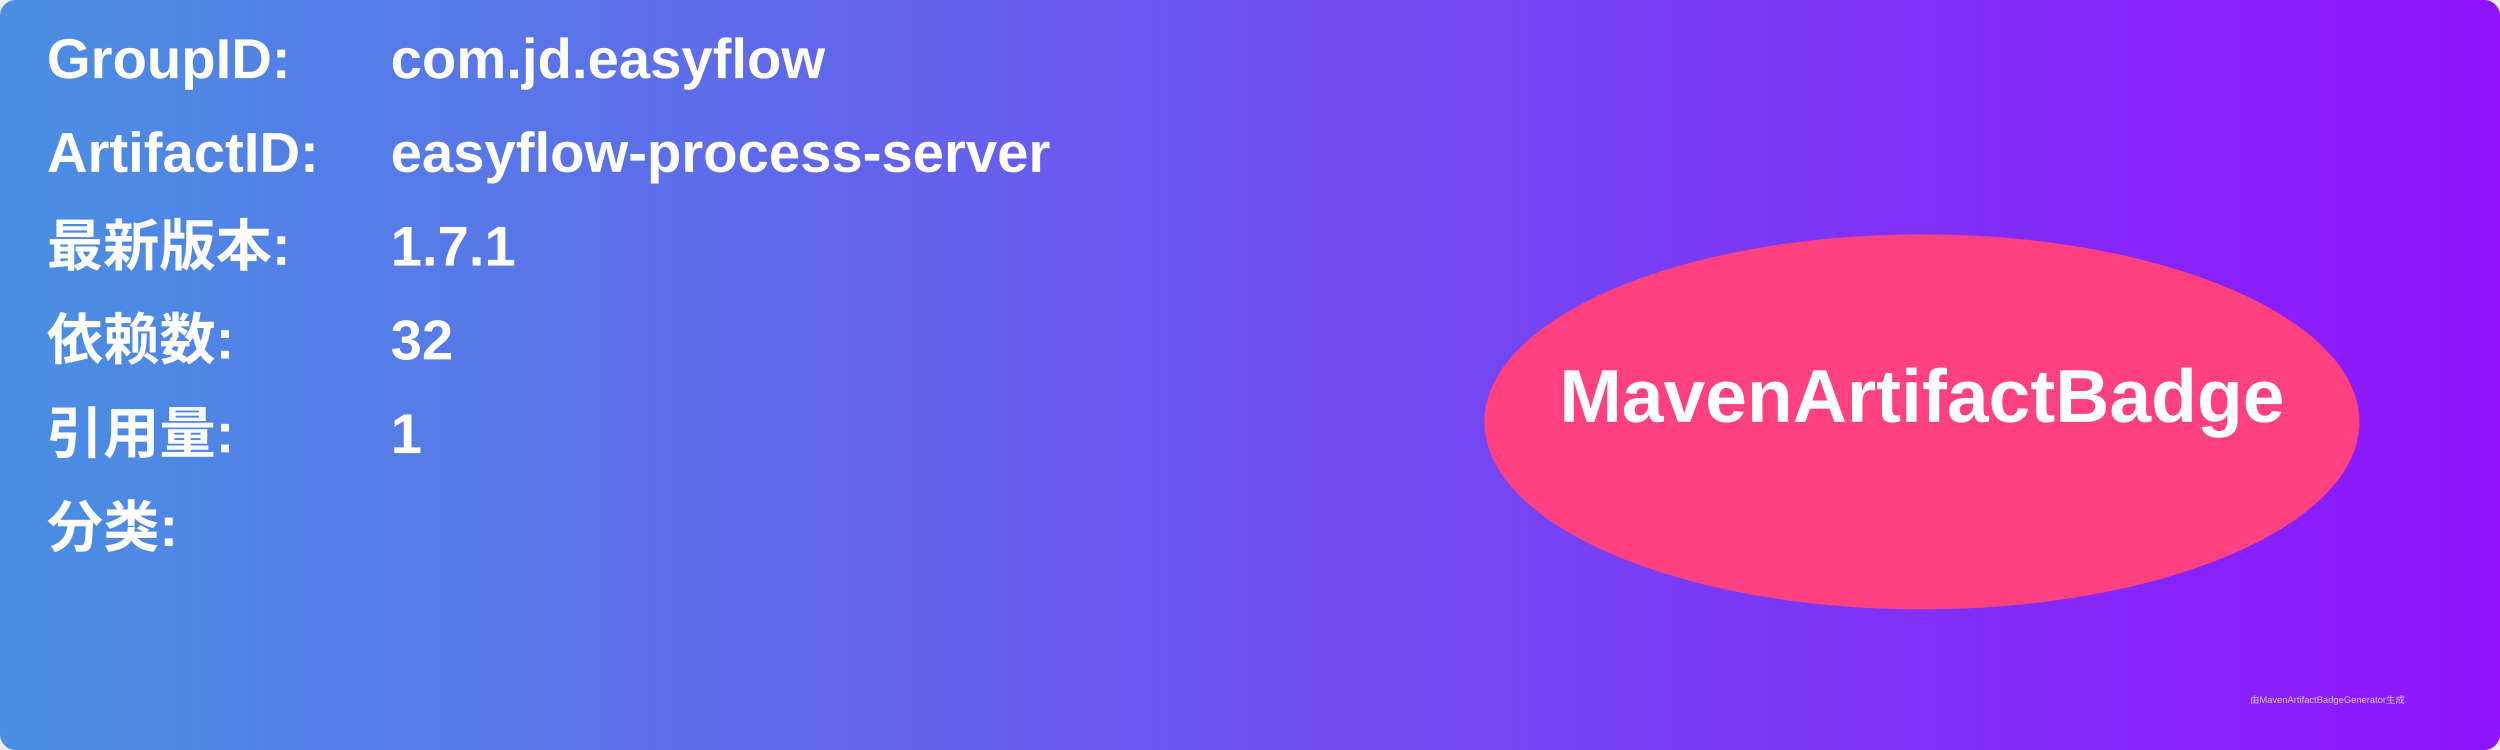
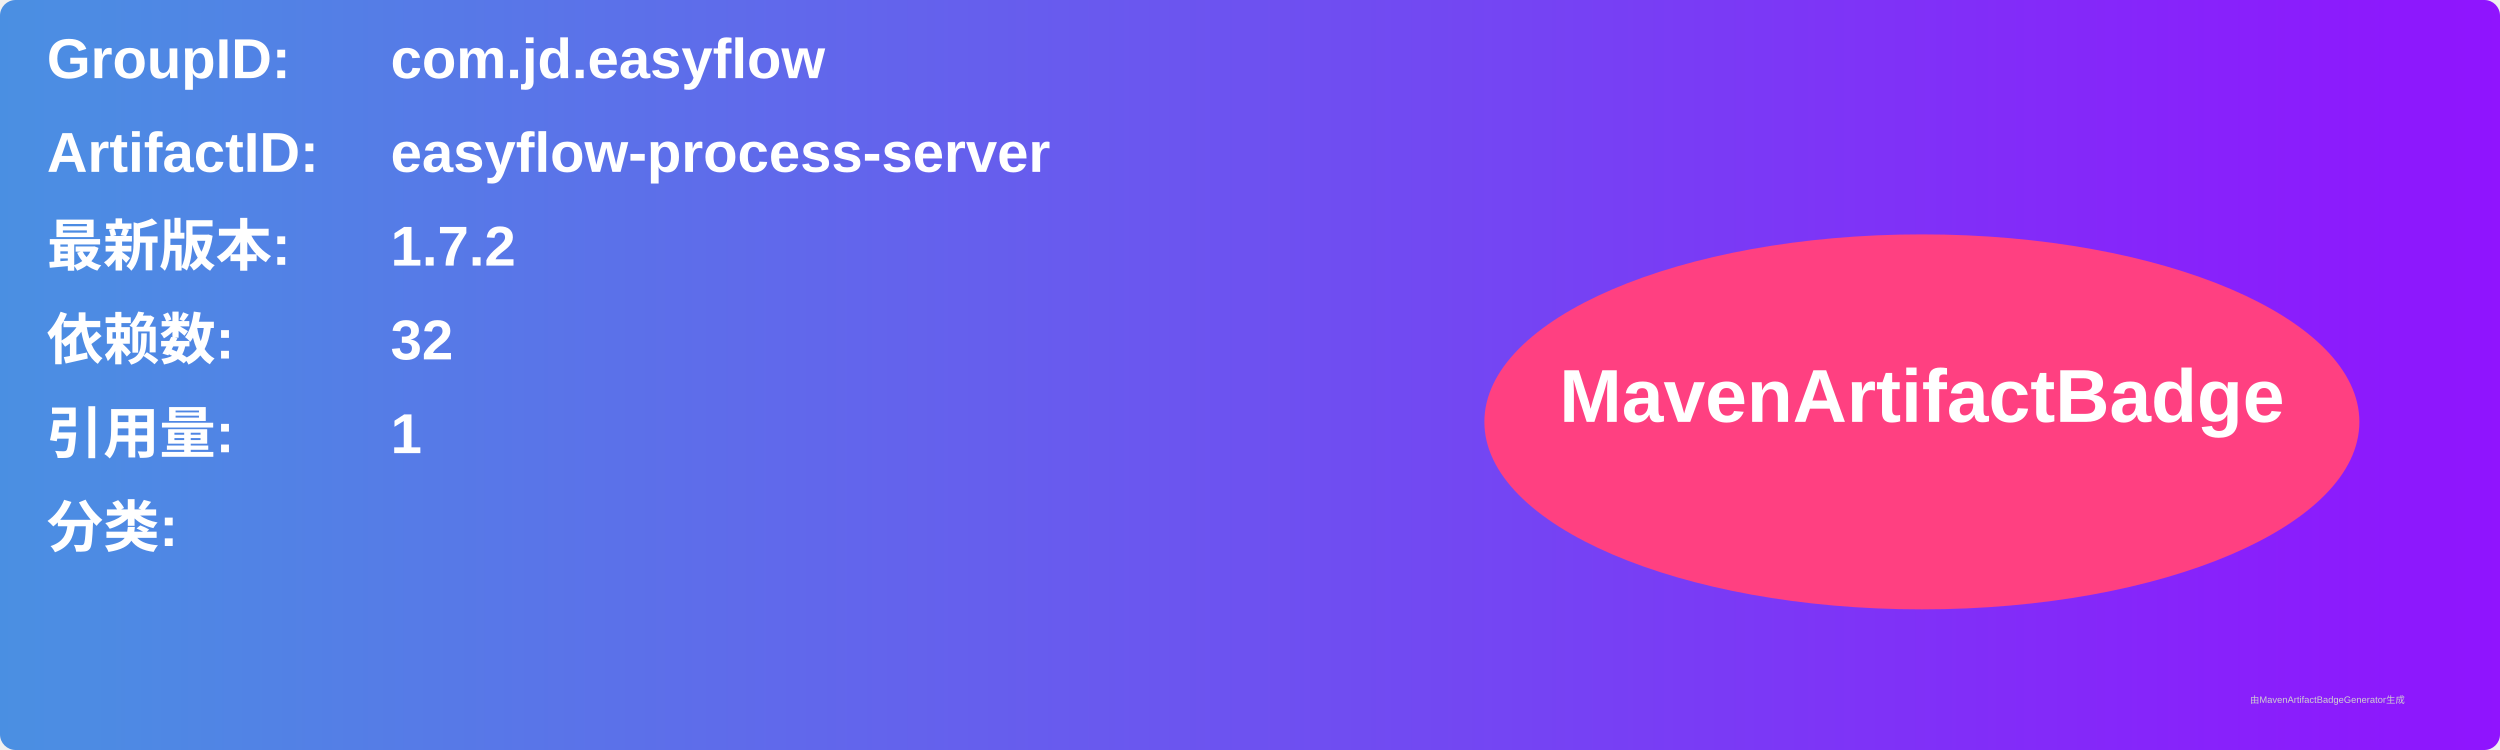
<svg xmlns="http://www.w3.org/2000/svg" width="800" height="240" viewBox="0 0 800 240">
  <linearGradient id="grad" x1="0%" y1="0%" x2="100%" y2="0%">
    <stop offset="0%" stop-color="#4a90e2" />
    <stop offset="100%" stop-color="#9013fe" />
  </linearGradient>
  <rect width="100%" height="100%" rx="5" ry="5" fill="url(#grad)" />
  <g transform="translate(15, 15)">
    <text x="0" y="10" font-family="Arial" font-size="18" fill="white" font-weight="bold" width="260">GroupID:</text>
    <text x="110" y="10" font-family="Arial" font-size="18" fill="white" font-weight="bold" width="460">com.jd.easyflow</text>
    <text x="0" y="40" font-family="Arial" font-size="18" fill="white" font-weight="bold" width="260">ArtifactID:</text>
    <text x="110" y="40" font-family="Arial" font-size="18" fill="white" font-weight="bold" width="460">easyflow-process-server</text>
    <text x="0" y="70" font-family="Arial" font-size="18" fill="white" font-weight="bold">最新版本:</text>
    <text x="110" y="70" font-family="Arial" font-size="18" fill="white" font-weight="bold">
-       <tspan font-weight="bold">1.7.1</tspan>
+       <tspan font-weight="bold">1.7.2</tspan>
    </text>
    <text x="0" y="100" font-family="Arial" font-size="18" fill="white" font-weight="bold">依赖数: </text>
    <text x="110" y="100" font-family="Arial" font-size="18" fill="white">
      <tspan font-weight="bold">32</tspan>
    </text>
    <text x="0" y="130" font-family="Arial" font-size="18" fill="white" font-weight="bold">引用量: </text>
    <text x="110" y="130" font-family="Arial" font-size="18" fill="white">
      <tspan font-weight="bold">1</tspan>
    </text>
    <text x="0" y="160" font-family="Arial" font-size="18" fill="white" font-weight="bold">分类:</text>
    <text x="10" y="190" font-family="Arial" font-size="10" fill="white">
      <tspan font-weight="bold" />
    </text>
    <ellipse cx="600" cy="120" rx="140" ry="60" fill="#ff4081" />
    <text x="600" y="120" text-anchor="middle" font-family="Arial" font-size="24" fill="white" font-weight="bold">MavenArtifactBadge</text>
  </g>
  <text x="720" y="225" font-family="Arial" font-size="3" fill="#d0d0d0">由MavenArtifactBadgeGenerator生成</text>
</svg>
